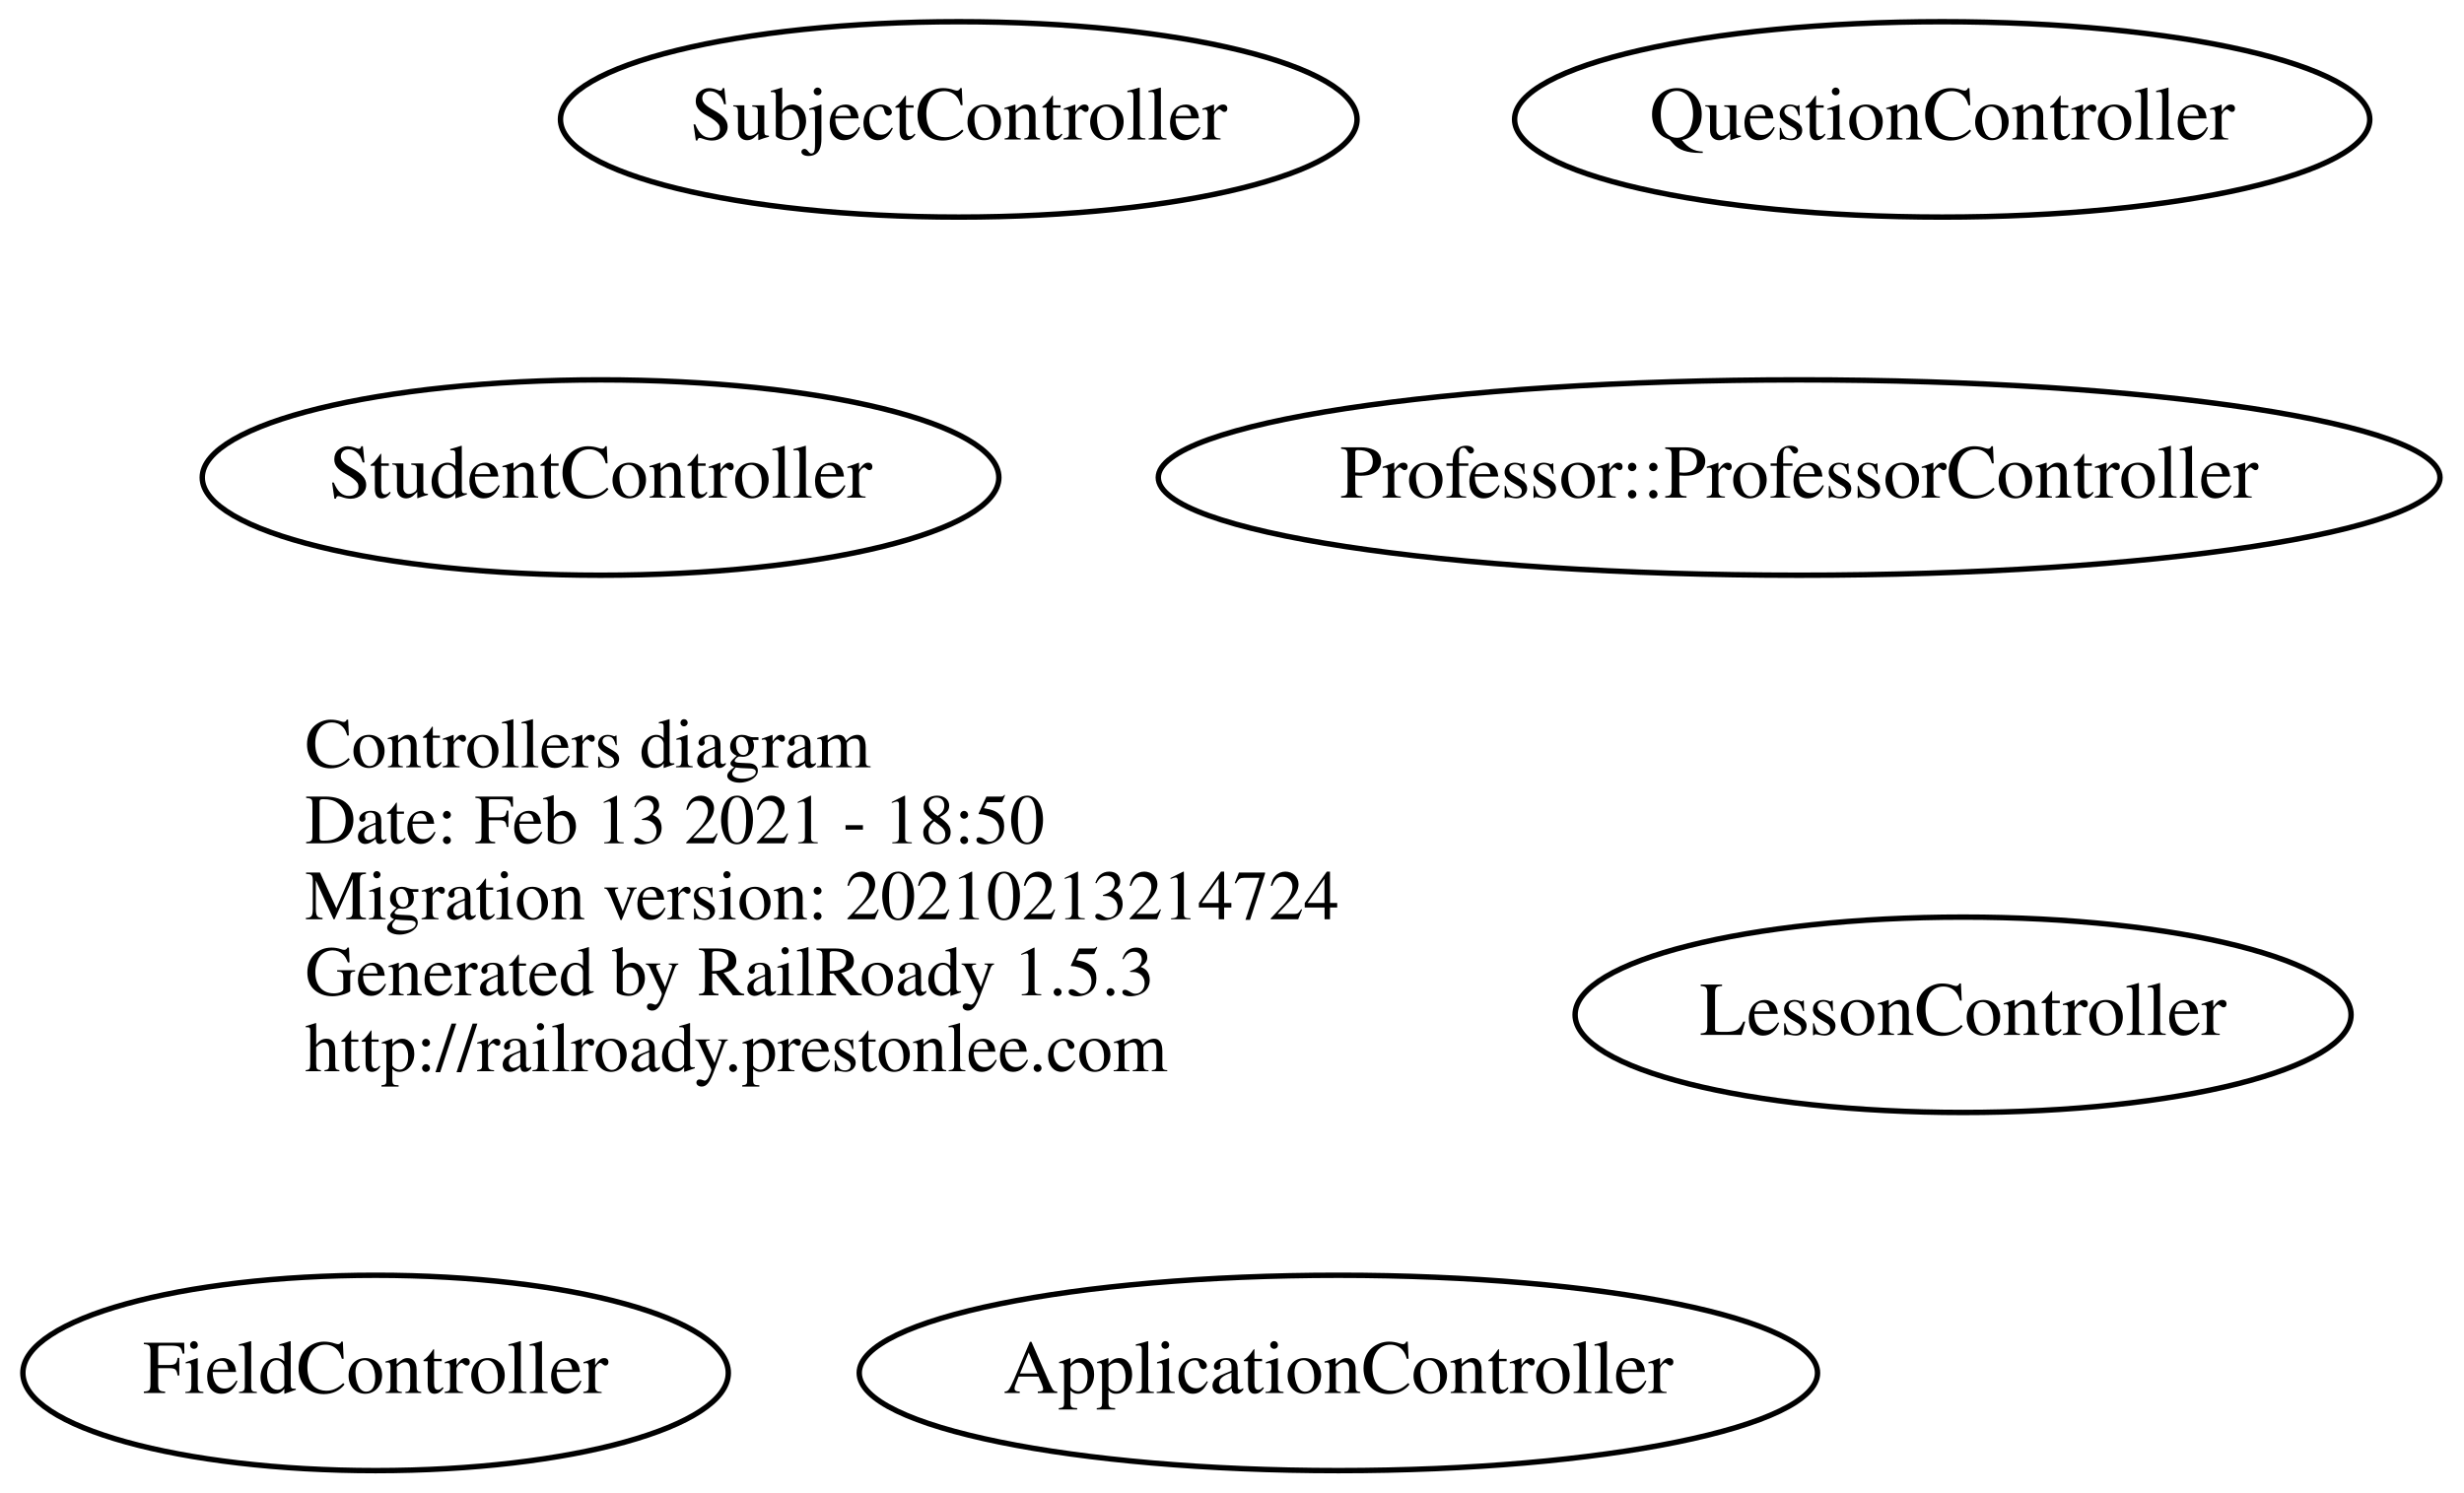
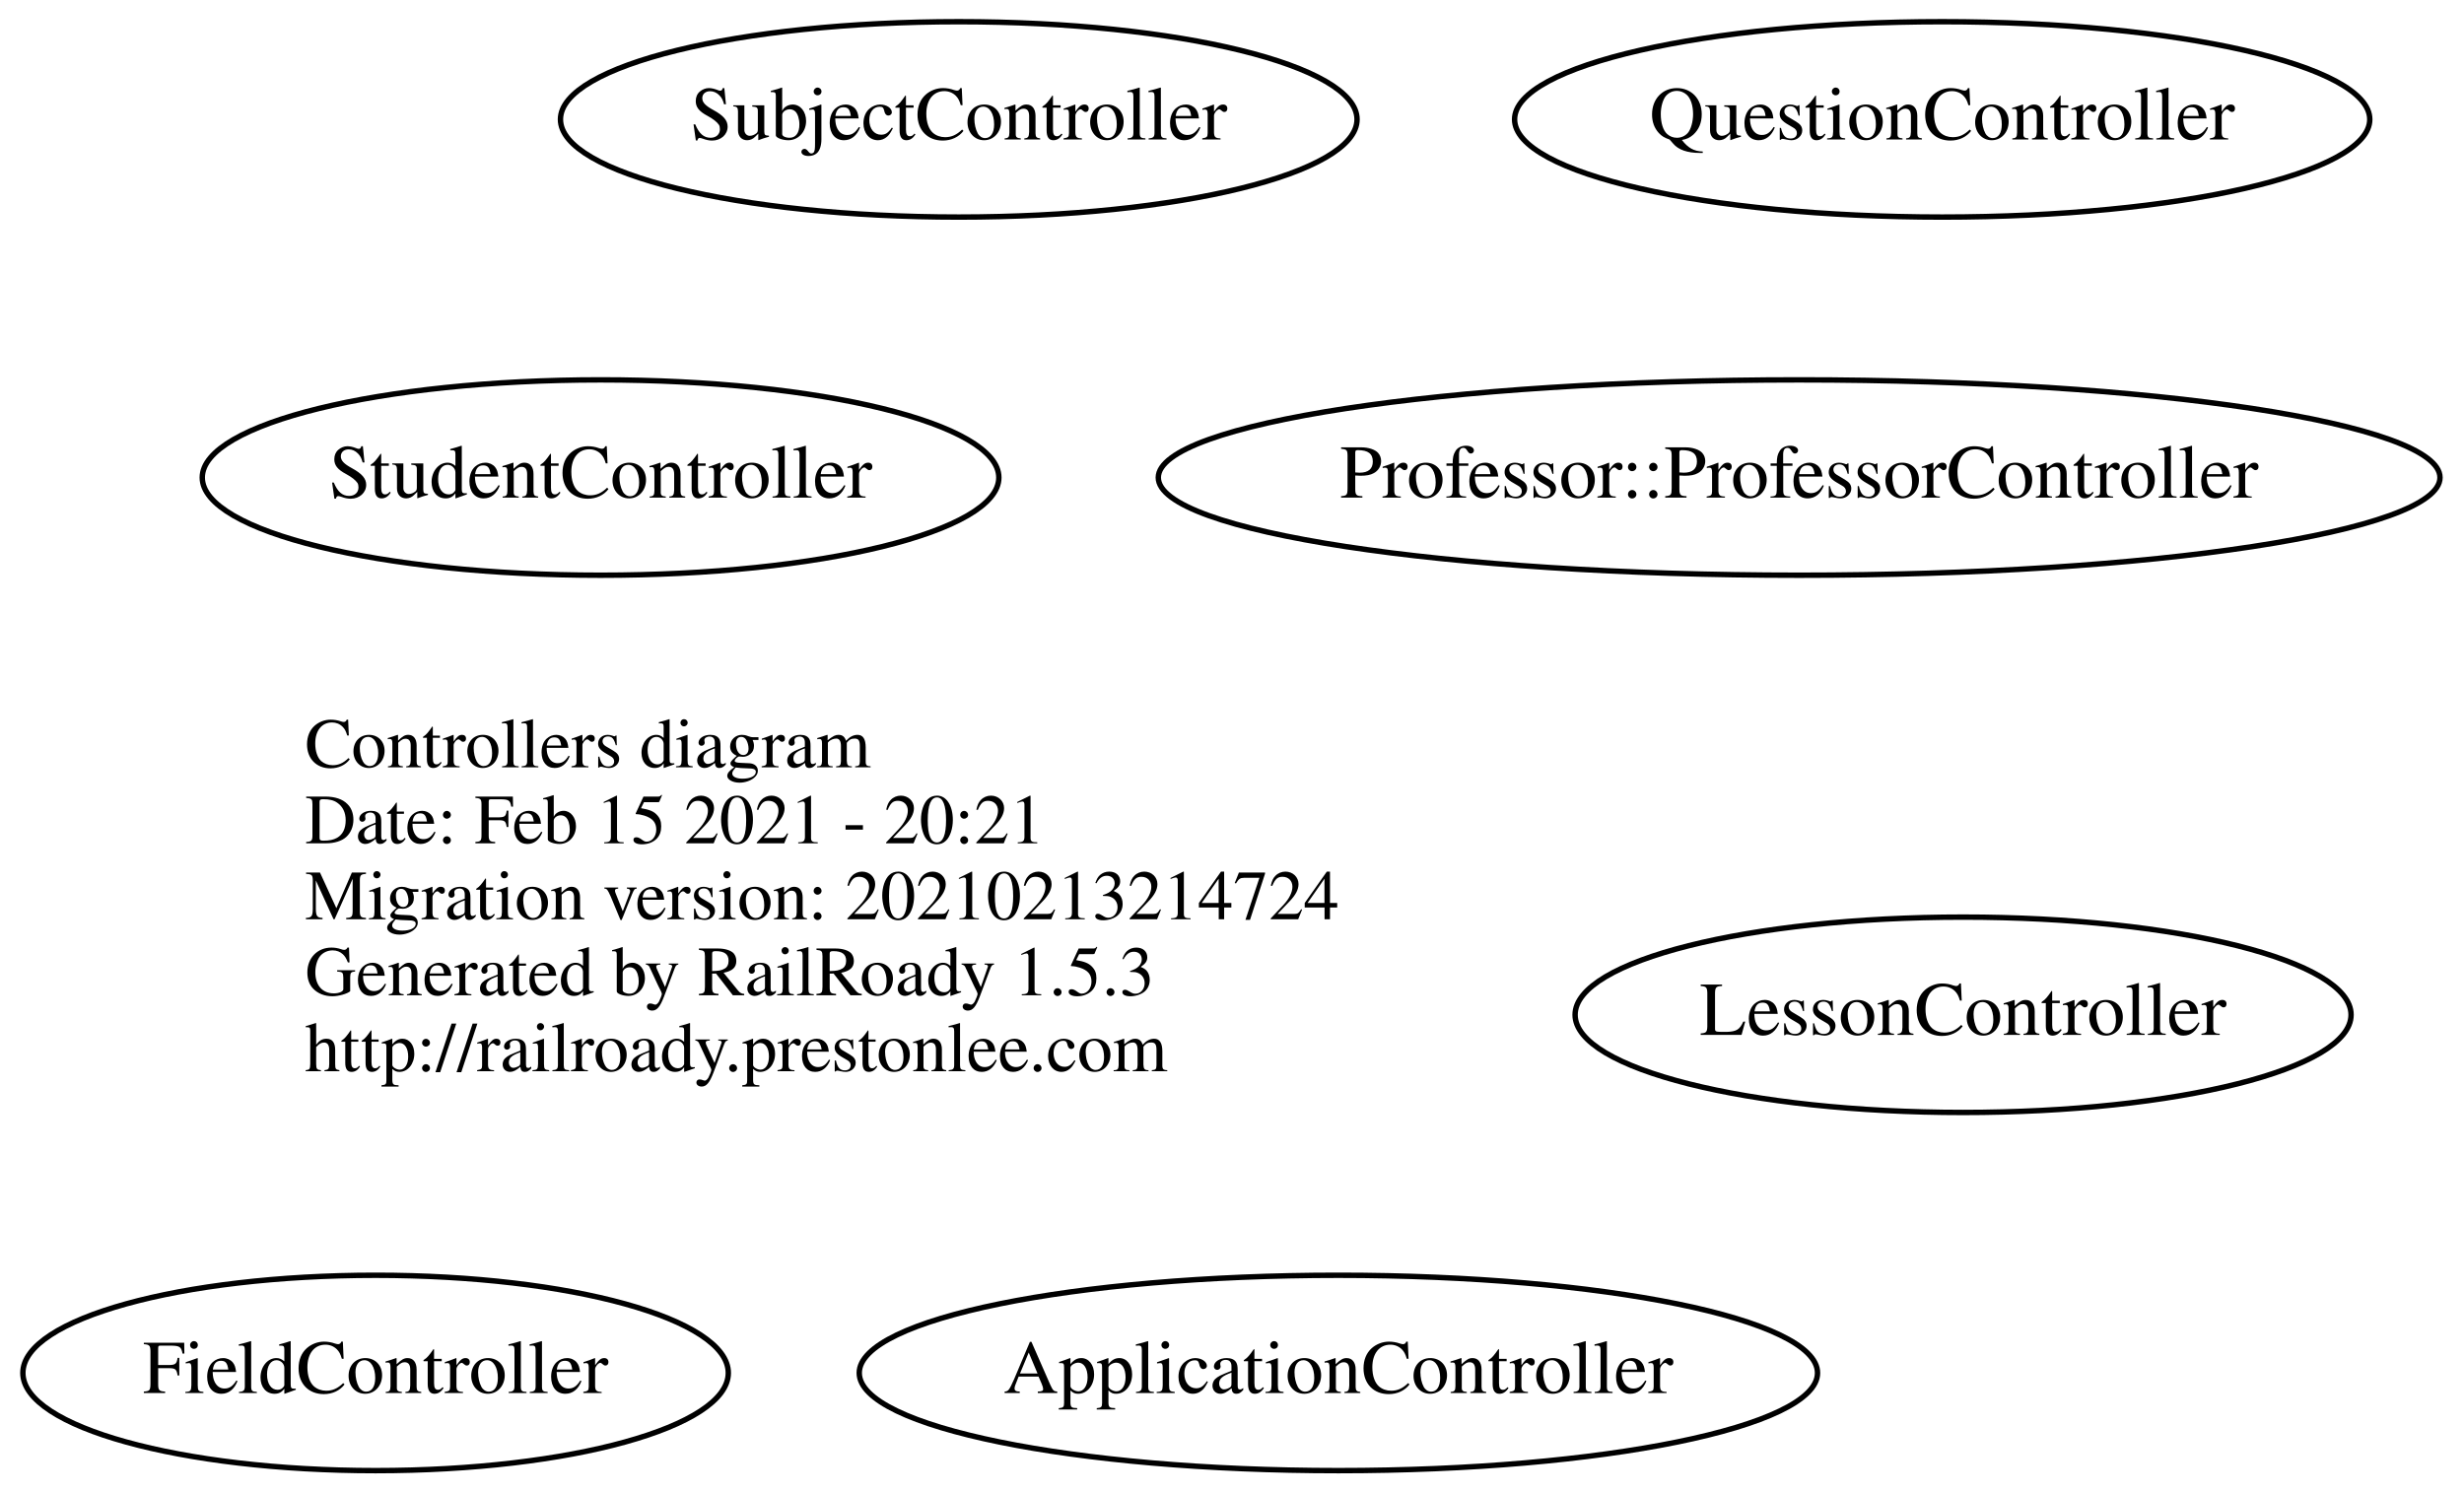
<svg xmlns="http://www.w3.org/2000/svg" width="454pt" height="275pt" viewBox="0.00 0.00 453.58 275.00">
  <g id="graph0" class="graph" transform="scale(1 1) rotate(0) translate(4 271)">
    <polygon fill="transparent" stroke="transparent" points="-4,4 -4,-271 449.579,-271 449.579,4 -4,4" />
    <g id="node1" class="node">
      <text text-anchor="start" x="52" y="-129.6" font-family="Times,serif" font-size="13.00" fill="#000000">Controllers diagram</text>
-       <text text-anchor="start" x="52" y="-115.6" font-family="Times,serif" font-size="13.00" fill="#000000">Date: Feb 13 2021 - 18:50</text>
+       <text text-anchor="start" x="52" y="-115.6" font-family="Times,serif" font-size="13.00" fill="#000000">Date: Feb 15 2021 - 20:21</text>
      <text text-anchor="start" x="52" y="-101.6" font-family="Times,serif" font-size="13.00" fill="#000000">Migration version: 20210213214724</text>
      <text text-anchor="start" x="52" y="-87.6" font-family="Times,serif" font-size="13.00" fill="#000000">Generated by RailRoady 1.5.3</text>
      <text text-anchor="start" x="52" y="-73.6" font-family="Times,serif" font-size="13.00" fill="#000000">http://railroady.prestonlee.com</text>
    </g>
    <g id="node2" class="node">
      <ellipse fill="none" stroke="#000000" cx="242.392" cy="-18" rx="88.284" ry="18" />
      <text text-anchor="middle" x="242.392" y="-14.3" font-family="Times,serif" font-size="14.00" fill="#000000">ApplicationController</text>
    </g>
    <g id="node3" class="node">
      <ellipse fill="none" stroke="#000000" cx="172.444" cy="-249" rx="73.387" ry="18" />
      <text text-anchor="middle" x="172.444" y="-245.3" font-family="Times,serif" font-size="14.00" fill="#000000">SubjectController</text>
    </g>
    <g id="node4" class="node">
      <ellipse fill="none" stroke="#000000" cx="106.444" cy="-183" rx="73.387" ry="18" />
      <text text-anchor="middle" x="106.444" y="-179.3" font-family="Times,serif" font-size="14.00" fill="#000000">StudentController</text>
    </g>
    <g id="node5" class="node">
      <ellipse fill="none" stroke="#000000" cx="327.289" cy="-183" rx="118.079" ry="18" />
      <text text-anchor="middle" x="327.289" y="-179.3" font-family="Times,serif" font-size="14.00" fill="#000000">Professor::ProfessorController</text>
    </g>
    <g id="node6" class="node">
      <ellipse fill="none" stroke="#000000" cx="353.643" cy="-249" rx="78.786" ry="18" />
      <text text-anchor="middle" x="353.643" y="-245.3" font-family="Times,serif" font-size="14.00" fill="#000000">QuestionController</text>
    </g>
    <g id="node7" class="node">
      <ellipse fill="none" stroke="#000000" cx="357.494" cy="-84" rx="71.487" ry="18" />
      <text text-anchor="middle" x="357.494" y="-80.3" font-family="Times,serif" font-size="14.00" fill="#000000">LessonController</text>
    </g>
    <g id="node8" class="node">
      <ellipse fill="none" stroke="#000000" cx="64.994" cy="-18" rx="64.989" ry="18" />
      <text text-anchor="middle" x="64.994" y="-14.3" font-family="Times,serif" font-size="14.00" fill="#000000">FieldController</text>
    </g>
  </g>
</svg>
